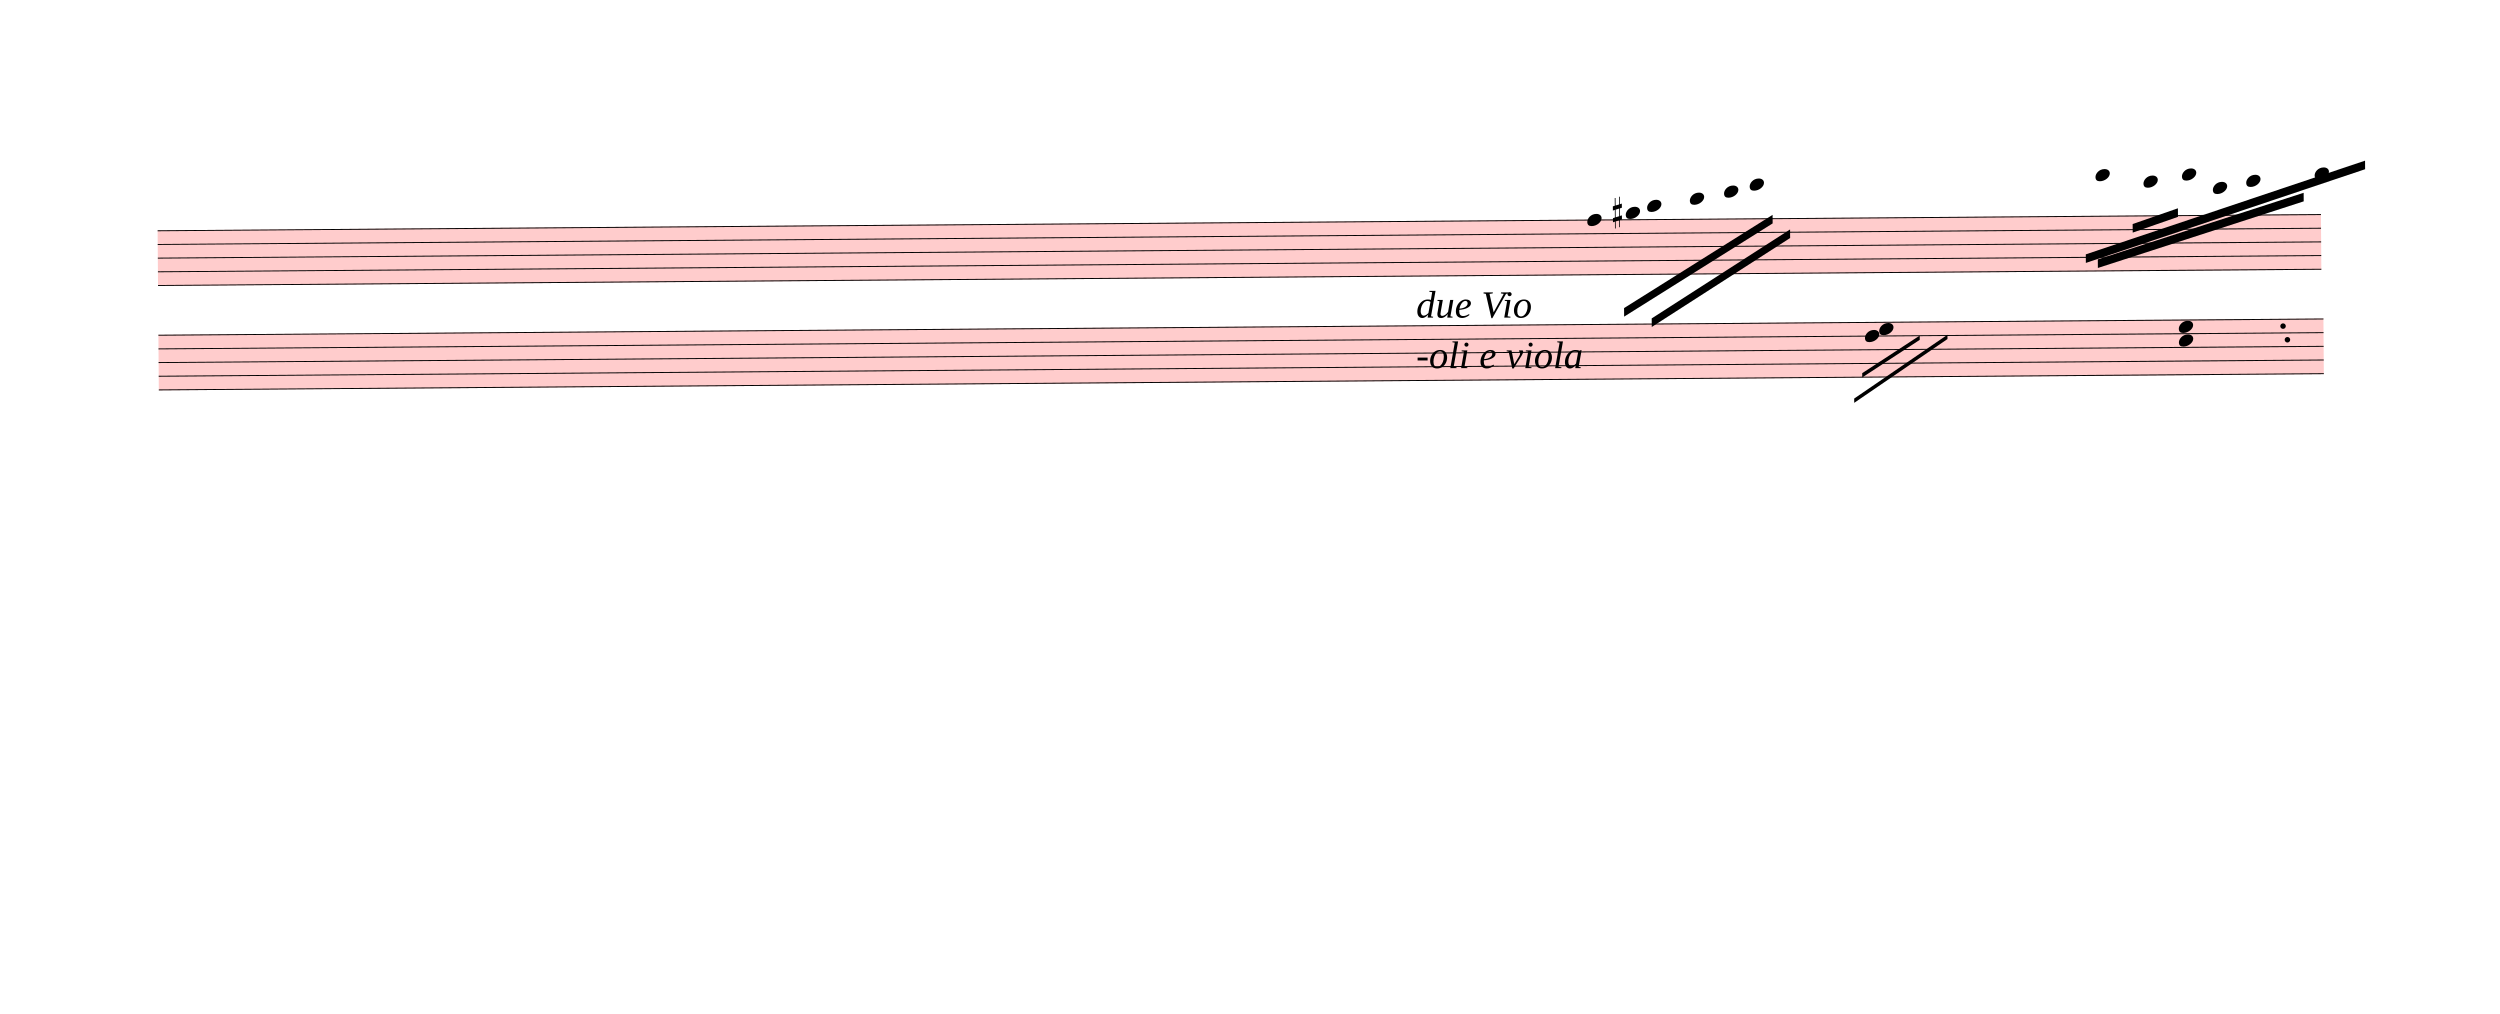
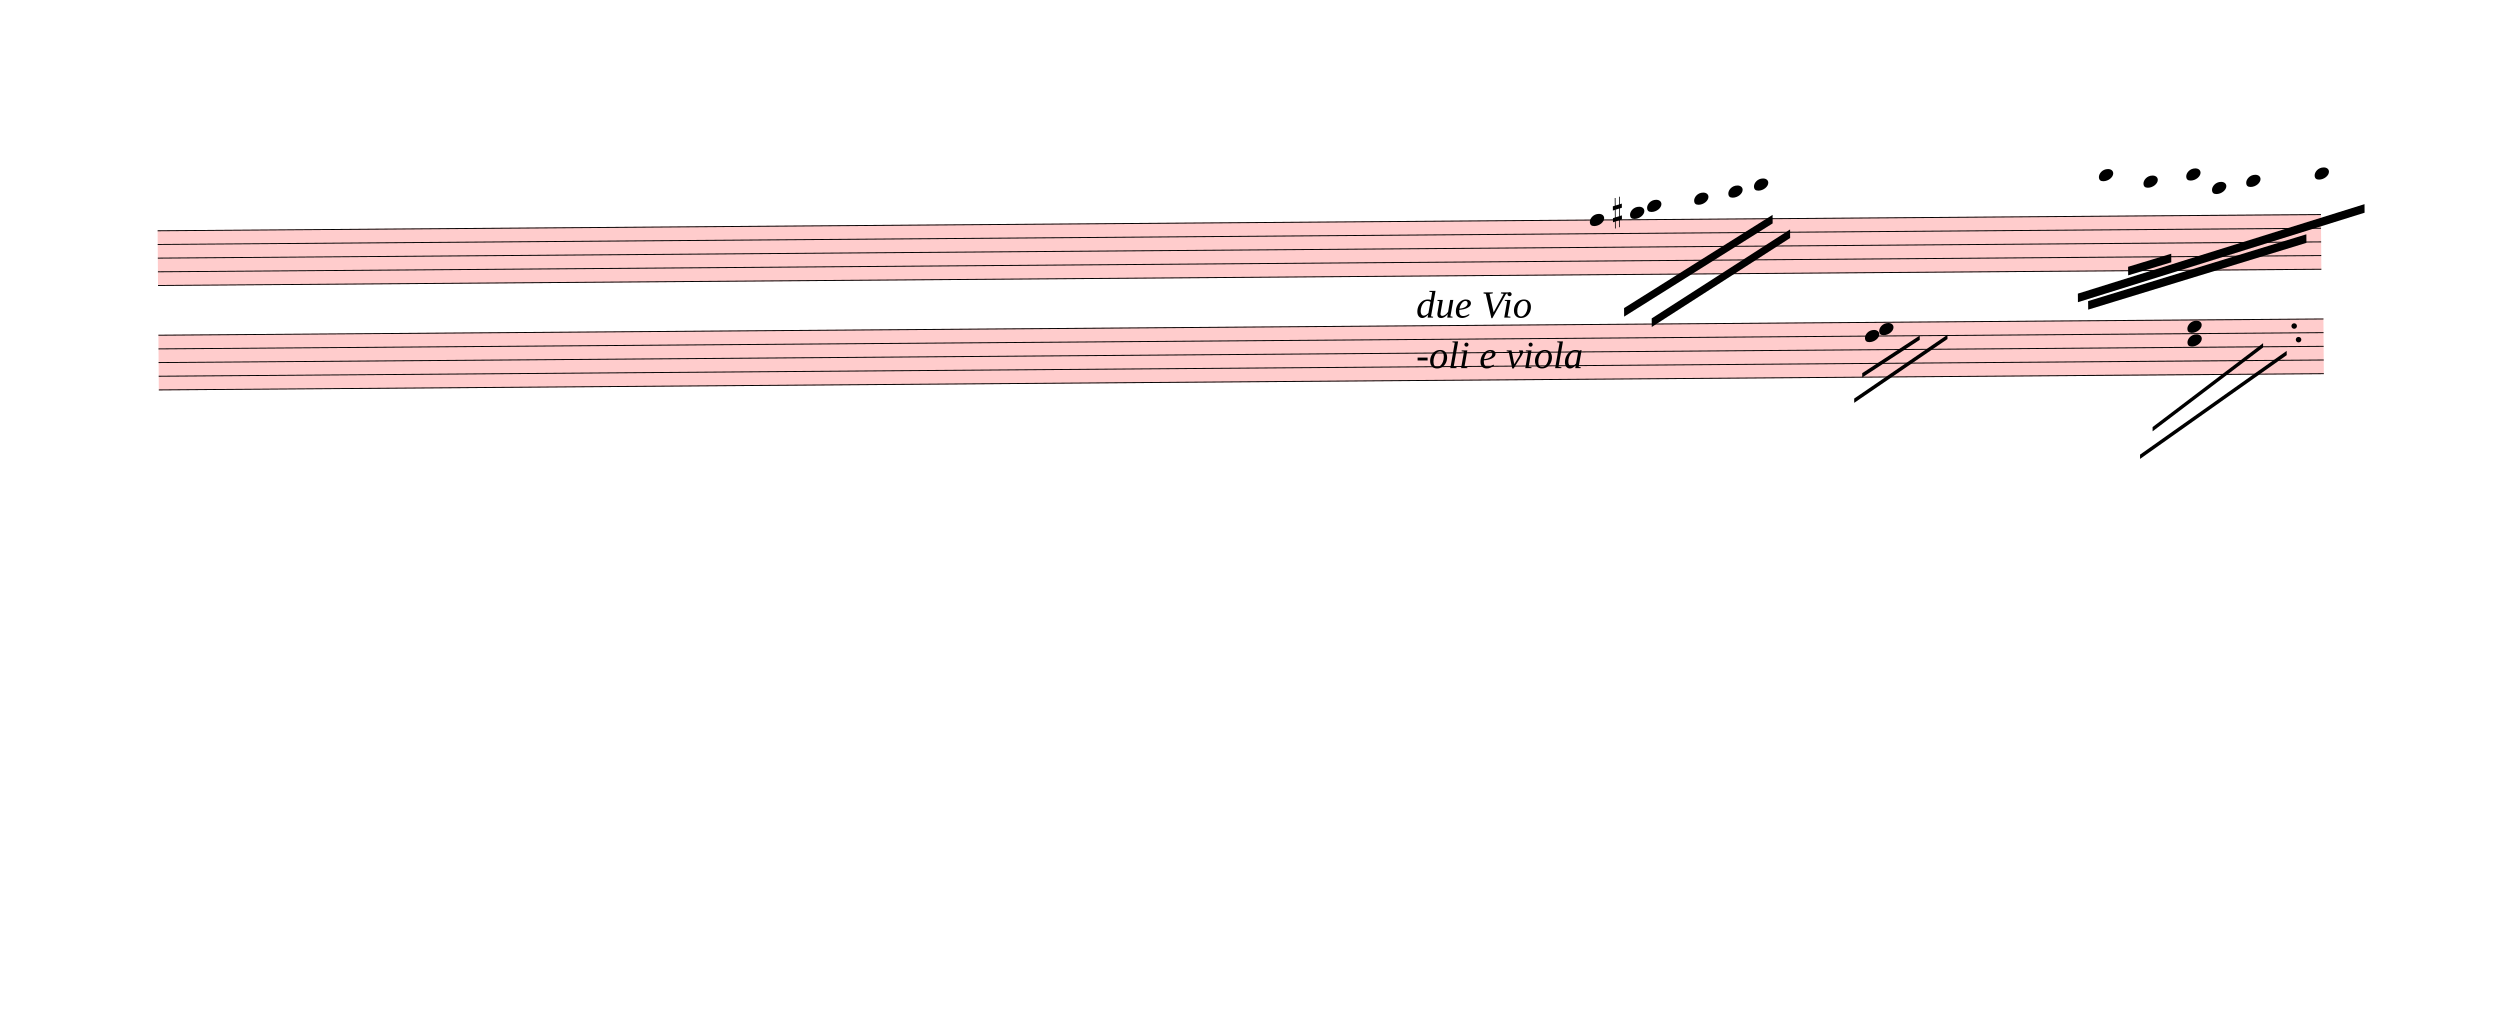
<svg xmlns="http://www.w3.org/2000/svg" viewBox="745.2 3447 26281.8 10659.6" version="1.1" overflow="visible">
  <defs>
    <style type="text/css">
    /* .staff * {
      fill: #000;
      stroke: #000;
    }

    .deletionBack {
      fill: #00000033;
    } */
  </style>
    <symbol id="sym_notehead_quarter" viewBox="0 0 1000 1000" overflow="inherit">
      <path transform="scale(1,-1)" d="M0 -39c0 68 73 172 200 172c66 0 114 -37 114 -95c0 -84 -106 -171 -218 -171c-64 0 -96 30 -96 94z" />
    </symbol>
    <symbol id="sym_accid_s" viewBox="0 0 1000 1000" overflow="inherit">
      <path transform="scale(1,-1)" d="M136 186v169h17v-164l44 14v-91l-44 -14v-165l44 12v-91l-44 -13v-155h-17v150l-76 -22v-155h-17v149l-43 -13v90l43 14v167l-43 -14v92l43 13v169h17v-163zM60 73v-167l76 22v168z" />
    </symbol>
  </defs>
  <g class="rastrums">
    <g class="rastrum" data-id="r587fc605-6589-4312-9c54-19ba302d1d49" style="transform: rotate(-0.43deg); transform-origin: 2358px 5886px;">
      <g class="rastrum bounding-box" data-id="bbox-r587fc605-6589-4312-9c54-19ba302d1d49">
        <rect x="2358" y="5886" width="22743" height="585" fill="#ff000033" />
      </g>
      <path d="M2358 5891 L25101 5891" stroke-width="10" stroke="black" />
      <path d="M2358 6034.75 L25101 6034.75" stroke-width="10" stroke="black" />
      <path d="M2358 6178.5 L25101 6178.5" stroke-width="10" stroke="black" />
      <path d="M2358 6322.25 L25101 6322.25" stroke-width="10" stroke="black" />
      <path d="M2358 6466 L25101 6466" stroke-width="10" stroke="black" />
    </g>
    <g class="rastrum" data-id="r678918d3-4904-4064-9b88-2ec2457bbb78" style="transform: rotate(-0.43deg); transform-origin: 2358px 6984px;">
      <g class="rastrum bounding-box" data-id="bbox-r678918d3-4904-4064-9b88-2ec2457bbb78">
        <rect x="2358" y="6984" width="22761" height="585" fill="#ff000033" />
      </g>
      <path d="M2358 6989 L25119 6989" stroke-width="10" stroke="black" />
      <path d="M2358 7132.75 L25119 7132.75" stroke-width="10" stroke="black" />
      <path d="M2358 7276.5 L25119 7276.5" stroke-width="10" stroke="black" />
      <path d="M2358 7420.25 L25119 7420.25" stroke-width="10" stroke="black" />
      <path d="M2358 7564 L25119 7564" stroke-width="10" stroke="black" />
    </g>
  </g>
  <g class="draft" data-label="2" data-id="dc8565b9f-fa93-4398-993b-955d7f81e4ad">
    <g class="system" data-id="scb0e505c-bb62-41dd-aab8-cceccd8635cc">
      <g class="staff" data-n="1" data-rastrum="r587fc605-6589-4312-9c54-19ba302d1d49" style="transform: rotate(-0.43deg); transform-origin: 2358px 5886px;">
        <g class="note" data-id="dd2b75ac0-1746-4e6c-bec0-aef847401cc1" data-stem.dir="down">
          <g class="notehead">
-             <use href="#sym_notehead_quarter" height="480px" width="480px" x="17388" y="5891" />
-           </g>
-           <g class="stem">
-             <path d="M17388 5891 L17388 6466" stroke-width="14" />
+             <use href="#sym_notehead_quarter" height="480px" width="480px" x="17415" y="5891" />
+           </g>
+           <g class="stem">
+             <path d="M17415 5891 L17415 6537.875" stroke-width="14" />
          </g>
        </g>
        <g class="note" data-id="d51a75bfd-fa27-404c-9557-de7a87ddfefc" data-stem.dir="down">
          <g class="notehead">
-             <use href="#sym_notehead_quarter" height="480px" width="480px" x="17793" y="5819.125" />
+             <use href="#sym_notehead_quarter" height="480px" width="480px" x="17838" y="5819.125" />
          </g>
          <g class="ledgerLines above" />
          <g class="stem">
-             <path d="M17793 5819.125 L17793 6466" stroke-width="14" />
+             <path d="M17838 5819.125 L17838 6537.875" stroke-width="14" />
          </g>
        </g>
        <g class="note" data-id="da6ec21db-1b50-4e1b-ba92-f396adb9e171" data-stem.dir="down">
          <g class="notehead">
            <use href="#sym_notehead_quarter" height="480px" width="480px" x="18018" y="5747.25" />
          </g>
          <g class="ledgerLines above">
            <path d="M17979 5747.25 L18207 5747.25" stroke-width="18" />
          </g>
          <g class="stem">
-             <path d="M18018 5747.25 L18018 6250.375" stroke-width="14" />
+             <path d="M18018 5747.25 L18018 6322.25" stroke-width="14" />
          </g>
        </g>
        <g class="note" data-id="d94aa1b1a-7752-4ebf-ac6d-d9baf8f7da7f" data-stem.dir="down">
          <g class="notehead">
-             <use href="#sym_notehead_quarter" height="480px" width="480px" x="18468" y="5675.375" />
-           </g>
-           <g class="ledgerLines above">
-             <path d="M18429 5747.25 L18657 5747.25" stroke-width="18" />
-           </g>
-           <g class="stem">
-             <path d="M18468 5675.375 L18468 6106.625" stroke-width="14" />
+             <use href="#sym_notehead_quarter" height="480px" width="480px" x="18513" y="5675.375" />
+           </g>
+           <g class="ledgerLines above">
+             <path d="M18474 5747.25 L18702 5747.25" stroke-width="18" />
+           </g>
+           <g class="stem">
+             <path d="M18513 5675.375 L18513 6178.5" stroke-width="14" />
          </g>
        </g>
        <g class="note" data-id="d72831ca9-5c6f-4ffa-8e27-1c64175d63ed" data-stem.dir="down">
          <g class="notehead">
-             <use href="#sym_notehead_quarter" height="480px" width="480px" x="18828" y="5603.5" />
-           </g>
-           <g class="ledgerLines above">
-             <path d="M18789 5747.25 L19017 5747.25" stroke-width="18" />
-             <path d="M18789 5603.5 L19017 5603.5" stroke-width="18" />
-           </g>
-           <g class="stem">
-             <path d="M18828 5603.5 L18828 5962.875" stroke-width="14" />
+             <use href="#sym_notehead_quarter" height="480px" width="480px" x="18873" y="5603.5" />
+           </g>
+           <g class="ledgerLines above">
+             <path d="M18834 5747.25 L19062 5747.25" stroke-width="18" />
+             <path d="M18834 5603.5 L19062 5603.5" stroke-width="18" />
+           </g>
+           <g class="stem">
+             <path d="M18873 5603.5 L18873 6034.75" stroke-width="14" />
          </g>
        </g>
        <g class="note" data-id="da18a834e-ccf1-46e8-8242-d13b7ad9ed12" data-stem.dir="down">
          <g class="notehead">
-             <use href="#sym_notehead_quarter" height="480px" width="480px" x="19098" y="5531.625" />
-           </g>
-           <g class="ledgerLines above">
-             <path d="M19059 5747.25 L19287 5747.25" stroke-width="18" />
-             <path d="M19059 5603.5 L19287 5603.5" stroke-width="18" />
-           </g>
-           <g class="stem">
-             <path d="M19098 5531.625 L19098 5891" stroke-width="14" />
+             <use href="#sym_notehead_quarter" height="480px" width="480px" x="19143" y="5531.625" />
+           </g>
+           <g class="ledgerLines above">
+             <path d="M19104 5747.25 L19332 5747.25" stroke-width="18" />
+             <path d="M19104 5603.5 L19332 5603.5" stroke-width="18" />
+           </g>
+           <g class="stem">
+             <path d="M19143 5531.625 L19143 5891" stroke-width="14" />
          </g>
        </g>
        <g class="note" data-id="d9778a608-1a45-46ff-b963-85d8bb2db0fa" data-stem.dir="down">
          <g class="notehead">
-             <use href="#sym_notehead_quarter" height="480px" width="480px" x="22734" y="5459.75" />
-           </g>
-           <g class="ledgerLines above">
-             <path d="M22695 5747.25 L22923 5747.25" stroke-width="18" />
-             <path d="M22695 5603.5 L22923 5603.5" stroke-width="18" />
-             <path d="M22695 5459.75 L22923 5459.75" stroke-width="18" />
-           </g>
-           <g class="stem">
-             <path d="M22734 5459.75 L22734 6034.75" stroke-width="14" />
+             <use href="#sym_notehead_quarter" height="480px" width="480px" x="22770" y="5459.75" />
+           </g>
+           <g class="ledgerLines above">
+             <path d="M22731 5747.25 L22959 5747.25" stroke-width="18" />
+             <path d="M22731 5603.5 L22959 5603.5" stroke-width="18" />
+             <path d="M22731 5459.75 L22959 5459.75" stroke-width="18" />
+           </g>
+           <g class="stem">
+             <path d="M22770 5459.75 L22770 6178.5" stroke-width="14" />
          </g>
        </g>
        <g class="note" data-id="daedc9308-ddc7-44d8-8fcb-fdf951349ab7" data-stem.dir="down">
          <g class="notehead">
            <use href="#sym_notehead_quarter" height="480px" width="480px" x="23238" y="5531.625" />
          </g>
          <g class="ledgerLines above">
            <path d="M23199 5747.25 L23427 5747.25" stroke-width="18" />
            <path d="M23199 5603.5 L23427 5603.5" stroke-width="18" />
          </g>
          <g class="stem">
-             <path d="M23238 5531.625 L23238 6250.375" stroke-width="14" />
+             <path d="M23238 5531.625 L23238 6322.25" stroke-width="14" />
          </g>
        </g>
        <g class="note" data-id="d5bbd6bf4-1bc1-4dfc-8eec-f712f5d79c5f" data-stem.dir="down">
          <g class="notehead">
-             <use href="#sym_notehead_quarter" height="480px" width="480px" x="23643" y="5459.75" />
-           </g>
-           <g class="ledgerLines above">
-             <path d="M23604 5747.25 L23832 5747.25" stroke-width="18" />
-             <path d="M23604 5603.5 L23832 5603.5" stroke-width="18" />
-             <path d="M23604 5459.75 L23832 5459.75" stroke-width="18" />
-           </g>
-           <g class="stem">
-             <path d="M23643 5459.75 L23643 6178.5" stroke-width="14" />
+             <use href="#sym_notehead_quarter" height="480px" width="480px" x="23688" y="5459.75" />
+           </g>
+           <g class="ledgerLines above">
+             <path d="M23649 5747.25 L23877 5747.25" stroke-width="18" />
+             <path d="M23649 5603.5 L23877 5603.5" stroke-width="18" />
+             <path d="M23649 5459.75 L23877 5459.75" stroke-width="18" />
+           </g>
+           <g class="stem">
+             <path d="M23688 5459.75 L23688 6250.375" stroke-width="14" />
          </g>
        </g>
        <g class="note" data-id="d9d98c03a-75de-42ea-91b3-707550d9600e" data-stem.dir="down">
          <g class="notehead">
-             <use href="#sym_notehead_quarter" height="480px" width="480px" x="23967" y="5603.5" />
-           </g>
-           <g class="ledgerLines above">
-             <path d="M23928 5747.25 L24156 5747.25" stroke-width="18" />
-             <path d="M23928 5603.5 L24156 5603.5" stroke-width="18" />
-           </g>
-           <g class="stem">
-             <path d="M23967 5603.5 L23967 6034.75" stroke-width="14" />
+             <use href="#sym_notehead_quarter" height="480px" width="480px" x="23958" y="5603.5" />
+           </g>
+           <g class="ledgerLines above">
+             <path d="M23919 5747.25 L24147 5747.25" stroke-width="18" />
+             <path d="M23919 5603.5 L24147 5603.5" stroke-width="18" />
+           </g>
+           <g class="stem">
+             <path d="M23958 5603.5 L23958 6178.5" stroke-width="14" />
          </g>
        </g>
        <g class="note" data-id="da9cf0677-edb0-4969-b9a2-cc2c7d5b84c0" data-stem.dir="down">
          <g class="notehead">
            <use href="#sym_notehead_quarter" height="480px" width="480px" x="24318" y="5531.625" />
          </g>
          <g class="ledgerLines above">
            <path d="M24279 5747.25 L24507 5747.25" stroke-width="18" />
            <path d="M24279 5603.5 L24507 5603.5" stroke-width="18" />
          </g>
          <g class="stem">
-             <path d="M24318 5531.625 L24318 6034.75" stroke-width="14" />
+             <path d="M24318 5531.625 L24318 6178.5" stroke-width="14" />
          </g>
        </g>
        <g class="note" data-id="d504c6a5f-9470-473a-99fb-5896252fe654" data-stem.dir="down">
          <g class="notehead">
            <use href="#sym_notehead_quarter" height="480px" width="480px" x="25038" y="5459.75" />
          </g>
          <g class="ledgerLines above">
            <path d="M24999 5747.25 L25227 5747.25" stroke-width="18" />
            <path d="M24999 5603.5 L25227 5603.5" stroke-width="18" />
            <path d="M24999 5459.75 L25227 5459.75" stroke-width="18" />
          </g>
          <g class="stem">
-             <path d="M25038 5459.75 L25038 5891" stroke-width="14" />
+             <path d="M25038 5459.75 L25038 6034.75" stroke-width="14" />
          </g>
        </g>
        <g class="accid" data-id="da4a4e1a1-f10c-47a8-b0b9-2e15726faf8a">
          <use href="#sym_accid_s" height="480px" width="480px" x="17658" y="5819.125" />
        </g>
      </g>
      <g class="staff" data-n="2" data-rastrum="r678918d3-4904-4064-9b88-2ec2457bbb78" style="transform: rotate(-0.43deg); transform-origin: 2358px 6984px;">
        <g class="chord" data-id="d87428bb7-73c2-47f3-9994-6920ee52b956" data-stem.dir="down">
          <g class="notehead">
            <use href="#sym_notehead_quarter" height="480px" width="480px" x="20448" y="7060.875" />
          </g>
          <g class="notehead">
            <use href="#sym_notehead_quarter" height="480px" width="480px" x="20298" y="7132.75" />
          </g>
          <g class="stem">
            <path d="M20448 7060.875 L20448 7564" stroke-width="14" />
          </g>
        </g>
        <g class="chord" data-id="d9578aafd-debf-431b-ac7b-19430ff1b16f" data-stem.dir="down">
          <g class="notehead">
-             <use href="#sym_notehead_quarter" height="480px" width="480px" x="23598" y="7060.875" />
-           </g>
-           <g class="notehead">
-             <use href="#sym_notehead_quarter" height="480px" width="480px" x="23598" y="7204.625" />
-           </g>
-           <g class="stem">
-             <path d="M23598 7060.875 L23598 8067.125" stroke-width="14" />
+             <use href="#sym_notehead_quarter" height="480px" width="480px" x="23688" y="7060.875" />
+           </g>
+           <g class="notehead">
+             <use href="#sym_notehead_quarter" height="480px" width="480px" x="23688" y="7204.625" />
+           </g>
+           <g class="stem">
+             <path d="M23688 7060.875 L23688 8139" stroke-width="14" />
          </g>
        </g>
        <g class="dot augmentation" data-id="dd4019dfb-7d01-41b2-9ff8-5ecd0485b092" data-class="dot augmentation">
-           <ellipse cx="24694" cy="7060.875" rx="29" ry="29" fill-opacity="1" stroke-opacity="1" />
+           <ellipse cx="24811" cy="7060.875" rx="29" ry="29" fill-opacity="1" stroke-opacity="1" />
        </g>
        <g class="dot augmentation" data-id="da270f1b8-4cbf-4050-a26b-9aa41d30ff1e" data-class="dot augmentation">
-           <ellipse cx="24739" cy="7204.625" rx="29" ry="29" fill-opacity="1" stroke-opacity="1" />
+           <ellipse cx="24856" cy="7204.625" rx="29" ry="29" fill-opacity="1" stroke-opacity="1" />
        </g>
      </g>
      <g class="barLine" data-id="dae5f127c-cf11-4df7-9f39-dcdc3659e15a">
        <path d="M21550.5 5247 L21367.8 8320.5" stroke-width="27" />
      </g>
      <g class="barLine" data-id="d71e2972f-45b4-4d92-bc19-24816b98f19c">
        <path d="M2844 9233.1 L2545.2 12306.6" stroke-width="27" />
      </g>
      <g class="beam" data-id="beb0238d4-ec20-4d65-81b0-e66dd4f9a7aa" style="transform: rotate(-0.43deg); transform-origin: 2358px 5886px;">
        <polygon points="17767.8,6819.3 19336.5,5850.9 19336.5,5940.9 17767.8,6909.3" stroke-opacity="1" fill-opacity="1" />
      </g>
      <g class="beam" data-id="b2b1ee2b5-4c90-425a-a4d5-933172728eb7" style="transform: rotate(-0.43deg); transform-origin: 2358px 5886px;">
        <polygon points="18057.6,6930 19519.2,6005.7 19519.2,6095.7 18057.6,7020" stroke-opacity="1" fill-opacity="1" />
      </g>
      <g class="beam" data-id="bae456cd4-0a94-46ea-b69d-96d066a4c4ad" style="transform: rotate(-0.43deg); transform-origin: 2358px 5886px;">
-         <polygon points="22752,6345 24921,5661 24921,5751 22752,6435" stroke-opacity="1" fill-opacity="1" />
+         <polygon points="22646.7,6782.4 24946.2,6097.5 24946.2,6187.5 22646.7,6872.4" stroke-opacity="1" fill-opacity="1" />
      </g>
      <g class="beam" data-id="b6b8ec0b3-52f4-4289-9a54-5a02accdc9f1" style="transform: rotate(-0.43deg); transform-origin: 2358px 5886px;">
-         <polygon points="23121,5976 23598,5814 23598,5904 23121,6066" stroke-opacity="1" fill-opacity="1" />
+         <polygon points="23069.7,6425.1 23524.2,6291 23524.2,6381 23069.7,6515.1" stroke-opacity="1" fill-opacity="1" />
      </g>
      <g class="beam" data-id="bc61b25ac-7783-4cc5-8e7b-1fc5b31d63cd" style="transform: rotate(-0.43deg); transform-origin: 2358px 5886px;">
-         <polygon points="22626,6291 25569,5328 25569,5418 22626,6381" stroke-opacity="1" fill-opacity="1" />
+         <polygon points="22539.6,6703.2 25560,5785.2 25560,5875.2 22539.6,6793.2" stroke-opacity="1" fill-opacity="1" />
      </g>
      <g class="line bTrem" data-class="line bTrem" data-id="d81d34ebb-36b7-446e-b634-587d24330ff6" style="transform: rotate(-0.43deg); transform-origin: 2358px 6984px;">
        <polygon points="20266.2,7522.2 20873.7,7131.6 20873.7,7176.6 20266.2,7567.2" stroke-opacity="1" fill-opacity="1" />
      </g>
      <g class="line bTrem" data-class="line bTrem" data-id="d5411770d-7294-482f-bfa0-012aa54ec9a3" style="transform: rotate(-0.43deg); transform-origin: 2358px 6984px;">
        <polygon points="20179.8,7788.6 21165.3,7125.3 21165.3,7170.3 20179.8,7833.6" stroke-opacity="1" fill-opacity="1" />
+       </g>
+       <g class="line bTrem" data-class="line bTrem" data-id="dda147a33-9c90-41fa-a322-7083ce6465f7" style="transform: rotate(-0.43deg); transform-origin: 2358px 6984px;">
+         <polygon points="23314.5,8111.7 24482.7,7238.7 24482.7,7283.7 23314.5,8156.7" stroke-opacity="1" fill-opacity="1" />
+       </g>
+       <g class="line bTrem" data-class="line bTrem" data-id="dbbc8c0ed-0485-4744-b30d-b30708e273c1" style="transform: rotate(-0.43deg); transform-origin: 2358px 6984px;">
+         <polygon points="23180.4,8400.6 24730.2,7321.5 24730.2,7366.5 23180.4,8445.6" stroke-opacity="1" fill-opacity="1" />
      </g>
      <g class="dir" data-id="dfeee1044-5407-4a64-bf9c-a6a416c6c74f" data-class="dir" id="dfeee1044-5407-4a64-bf9c-a6a416c6c74f" style="font-style: italic;">
        <text x="15633" y="6786" text-anchor="start" font-size="0px" textLength="5580px">
          <tspan font-size="405px">due Vio</tspan>
          <tspan font-size="405px" x="15633" dy="530.769">-oli e viola</tspan>
        </text>
      </g>
    </g>
    <g class="deletions" />
  </g>
</svg>
